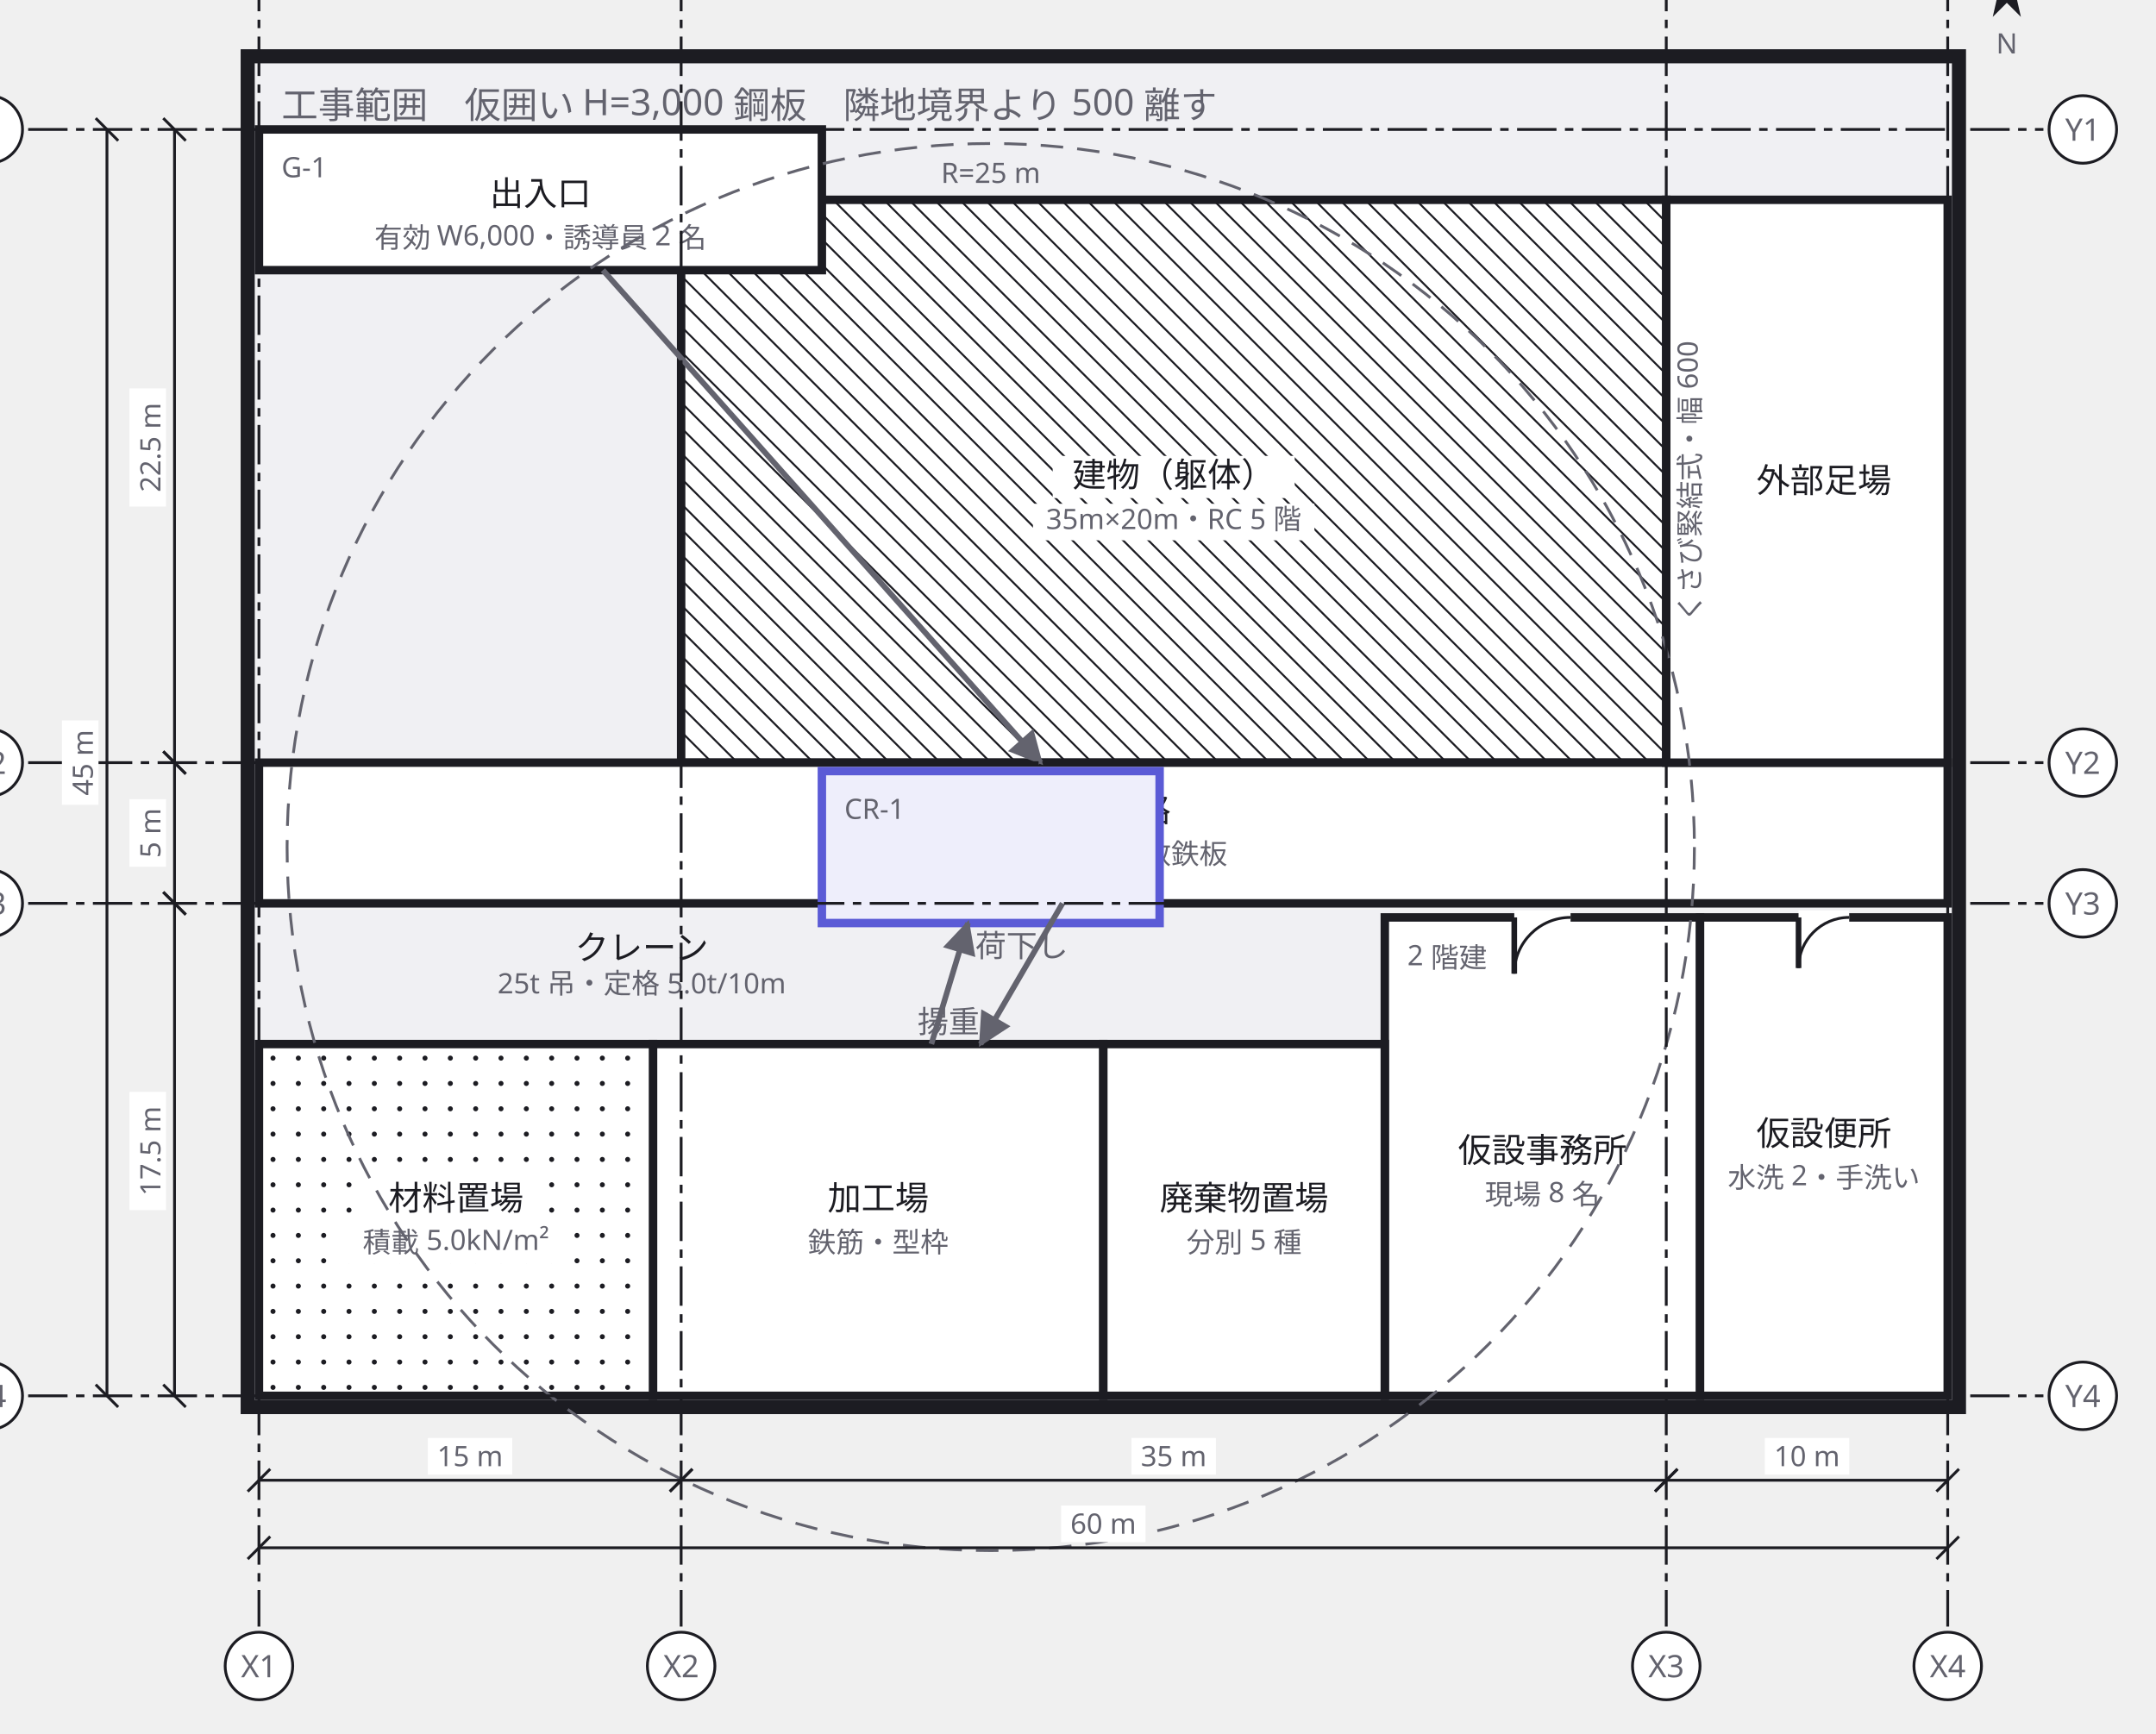
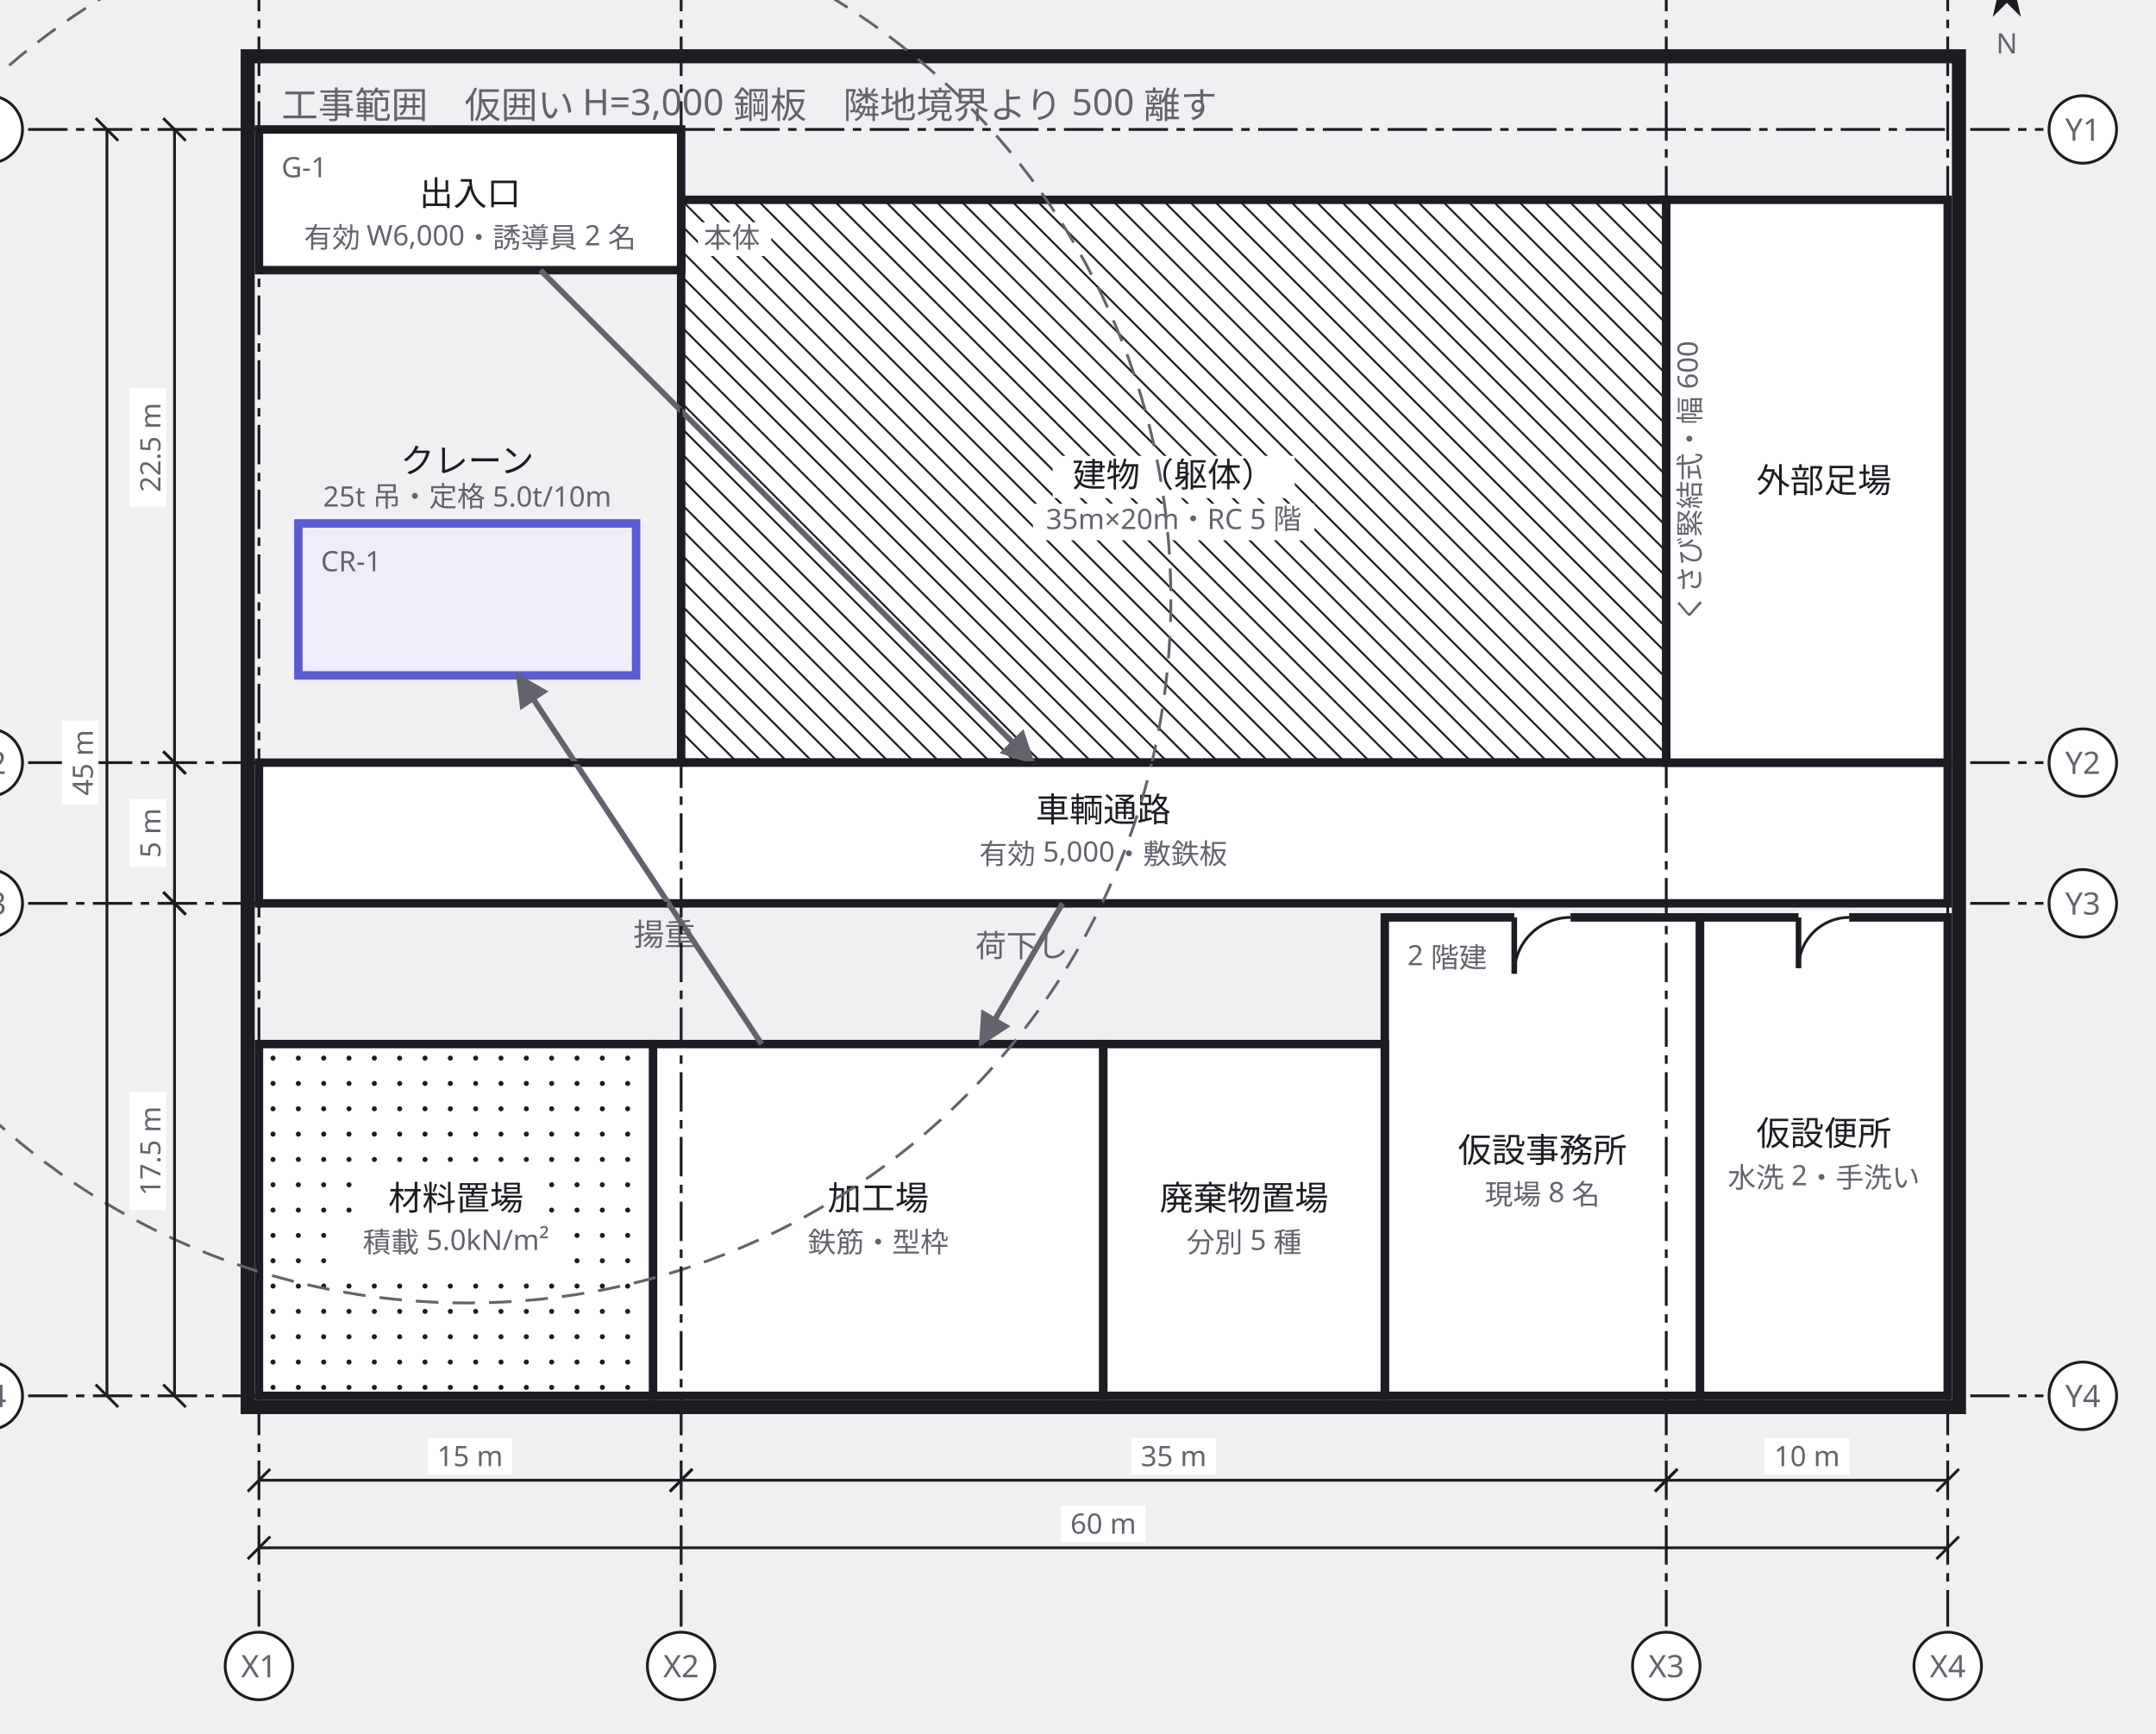
<svg xmlns="http://www.w3.org/2000/svg" width="766" height="616" viewBox="0 0 766 616">
  <defs>
    <marker id="arrow" viewBox="0 0 10 10" refX="9" refY="5" markerWidth="6" markerHeight="6" orient="auto">
      <path d="M 0 0 L 10 5 L 0 10 z" fill="#63636e" />
    </marker>
  </defs>
  <g data-group="site">
    <rect x="88" y="20" width="608" height="480" fill="#f0f0f3" stroke="#1c1c22" stroke-width="5" />
    <text x="100" y="42" font-family="sans-serif" font-size="13" fill="#63636e">工事範囲　仮囲い H=3,000 鋼板　隣地境界より 500 離す</text>
  </g>
  <g data-node="tatemono" data-pinned="false" data-shape="rect">
    <rect x="242" y="71" width="350" height="200" fill="#ffffff" stroke="#1c1c22" stroke-width="3" />
    <line x1="592" y1="79" x2="584" y2="71" stroke="#1c1c22" stroke-width="0.7" />
    <line x1="592" y1="88" x2="575" y2="71" stroke="#1c1c22" stroke-width="0.7" />
    <line x1="592" y1="97" x2="566" y2="71" stroke="#1c1c22" stroke-width="0.7" />
    <line x1="592" y1="106" x2="557" y2="71" stroke="#1c1c22" stroke-width="0.7" />
    <line x1="592" y1="115" x2="548" y2="71" stroke="#1c1c22" stroke-width="0.7" />
    <line x1="592" y1="124" x2="539" y2="71" stroke="#1c1c22" stroke-width="0.7" />
    <line x1="592" y1="133" x2="530" y2="71" stroke="#1c1c22" stroke-width="0.7" />
    <line x1="592" y1="142" x2="521" y2="71" stroke="#1c1c22" stroke-width="0.7" />
    <line x1="592" y1="151" x2="512" y2="71" stroke="#1c1c22" stroke-width="0.7" />
    <line x1="592" y1="160" x2="503" y2="71" stroke="#1c1c22" stroke-width="0.7" />
    <line x1="592" y1="169" x2="494" y2="71" stroke="#1c1c22" stroke-width="0.7" />
    <line x1="592" y1="178" x2="485" y2="71" stroke="#1c1c22" stroke-width="0.7" />
    <line x1="592" y1="187" x2="476" y2="71" stroke="#1c1c22" stroke-width="0.7" />
    <line x1="592" y1="196" x2="467" y2="71" stroke="#1c1c22" stroke-width="0.7" />
    <line x1="592" y1="205" x2="458" y2="71" stroke="#1c1c22" stroke-width="0.7" />
    <line x1="592" y1="214" x2="449" y2="71" stroke="#1c1c22" stroke-width="0.7" />
    <line x1="592" y1="223" x2="440" y2="71" stroke="#1c1c22" stroke-width="0.7" />
    <line x1="592" y1="232" x2="431" y2="71" stroke="#1c1c22" stroke-width="0.7" />
    <line x1="592" y1="241" x2="422" y2="71" stroke="#1c1c22" stroke-width="0.7" />
    <line x1="592" y1="250" x2="413" y2="71" stroke="#1c1c22" stroke-width="0.7" />
    <line x1="592" y1="259" x2="404" y2="71" stroke="#1c1c22" stroke-width="0.7" />
    <line x1="592" y1="268" x2="395" y2="71" stroke="#1c1c22" stroke-width="0.7" />
    <line x1="386" y1="71" x2="586" y2="271" stroke="#1c1c22" stroke-width="0.7" />
    <line x1="377" y1="71" x2="577" y2="271" stroke="#1c1c22" stroke-width="0.7" />
    <line x1="368" y1="71" x2="568" y2="271" stroke="#1c1c22" stroke-width="0.7" />
    <line x1="359" y1="71" x2="559" y2="271" stroke="#1c1c22" stroke-width="0.7" />
    <line x1="350" y1="71" x2="550" y2="271" stroke="#1c1c22" stroke-width="0.7" />
    <line x1="341" y1="71" x2="541" y2="271" stroke="#1c1c22" stroke-width="0.7" />
    <line x1="332" y1="71" x2="532" y2="271" stroke="#1c1c22" stroke-width="0.7" />
    <line x1="323" y1="71" x2="523" y2="271" stroke="#1c1c22" stroke-width="0.7" />
    <line x1="314" y1="71" x2="514" y2="271" stroke="#1c1c22" stroke-width="0.7" />
    <line x1="305" y1="71" x2="505" y2="271" stroke="#1c1c22" stroke-width="0.7" />
    <line x1="296" y1="71" x2="496" y2="271" stroke="#1c1c22" stroke-width="0.7" />
    <line x1="287" y1="71" x2="487" y2="271" stroke="#1c1c22" stroke-width="0.7" />
    <line x1="278" y1="71" x2="478" y2="271" stroke="#1c1c22" stroke-width="0.7" />
    <line x1="269" y1="71" x2="469" y2="271" stroke="#1c1c22" stroke-width="0.7" />
    <line x1="260" y1="71" x2="460" y2="271" stroke="#1c1c22" stroke-width="0.7" />
    <line x1="251" y1="71" x2="451" y2="271" stroke="#1c1c22" stroke-width="0.7" />
    <line x1="242" y1="71" x2="442" y2="271" stroke="#1c1c22" stroke-width="0.7" />
    <line x1="242" y1="80" x2="433" y2="271" stroke="#1c1c22" stroke-width="0.7" />
    <line x1="242" y1="89" x2="424" y2="271" stroke="#1c1c22" stroke-width="0.7" />
    <line x1="242" y1="98" x2="415" y2="271" stroke="#1c1c22" stroke-width="0.7" />
    <line x1="242" y1="107" x2="406" y2="271" stroke="#1c1c22" stroke-width="0.7" />
    <line x1="242" y1="116" x2="397" y2="271" stroke="#1c1c22" stroke-width="0.7" />
    <line x1="242" y1="125" x2="388" y2="271" stroke="#1c1c22" stroke-width="0.7" />
    <line x1="242" y1="134" x2="379" y2="271" stroke="#1c1c22" stroke-width="0.7" />
    <line x1="242" y1="143" x2="370" y2="271" stroke="#1c1c22" stroke-width="0.7" />
    <line x1="242" y1="152" x2="361" y2="271" stroke="#1c1c22" stroke-width="0.7" />
    <line x1="242" y1="161" x2="352" y2="271" stroke="#1c1c22" stroke-width="0.7" />
    <line x1="242" y1="170" x2="343" y2="271" stroke="#1c1c22" stroke-width="0.7" />
    <line x1="242" y1="179" x2="334" y2="271" stroke="#1c1c22" stroke-width="0.7" />
    <line x1="242" y1="188" x2="325" y2="271" stroke="#1c1c22" stroke-width="0.7" />
    <line x1="242" y1="197" x2="316" y2="271" stroke="#1c1c22" stroke-width="0.7" />
    <line x1="242" y1="206" x2="307" y2="271" stroke="#1c1c22" stroke-width="0.7" />
    <line x1="242" y1="215" x2="298" y2="271" stroke="#1c1c22" stroke-width="0.7" />
    <line x1="242" y1="224" x2="289" y2="271" stroke="#1c1c22" stroke-width="0.7" />
    <line x1="242" y1="233" x2="280" y2="271" stroke="#1c1c22" stroke-width="0.7" />
    <line x1="242" y1="242" x2="271" y2="271" stroke="#1c1c22" stroke-width="0.7" />
    <line x1="242" y1="251" x2="262" y2="271" stroke="#1c1c22" stroke-width="0.7" />
    <line x1="242" y1="260" x2="253" y2="271" stroke="#1c1c22" stroke-width="0.7" />
    <line x1="242" y1="269" x2="244" y2="271" stroke="#1c1c22" stroke-width="0.7" />
    <rect x="248" y="79" width="26" height="12" fill="#ffffff" />
    <text x="250" y="88" font-family="sans-serif" font-size="10" fill="#63636e">本体</text>
    <rect x="374" y="162" width="86" height="15" fill="#ffffff" />
    <text x="417" y="173" text-anchor="middle" font-family="sans-serif" font-size="12" fill="#1c1c22">建物（躯体）</text>
    <rect x="367" y="179" width="100" height="13" fill="#ffffff" />
    <text x="417" y="188" text-anchor="middle" font-family="sans-serif" font-size="10" fill="#63636e">35m×20m・RC 5 階</text>
  </g>
  <g data-node="tsuro" data-pinned="false" data-shape="rect">
    <rect x="92" y="271" width="600" height="50" fill="#ffffff" stroke="#1c1c22" stroke-width="3" />
    <text x="392" y="292" text-anchor="middle" font-family="sans-serif" font-size="12" fill="#1c1c22">車輌通路</text>
    <text x="392" y="307" text-anchor="middle" font-family="sans-serif" font-size="10" fill="#63636e">有効 5,000・敷鉄板</text>
  </g>
  <g data-node="ashiba" data-pinned="false" data-shape="rect">
    <rect x="592" y="71" width="100" height="200" fill="#ffffff" stroke="#1c1c22" stroke-width="3" />
    <text x="648" y="175" text-anchor="middle" font-family="sans-serif" font-size="12" fill="#1c1c22">外部足場</text>
    <text x="604" y="171" text-anchor="middle" font-family="sans-serif" font-size="10" fill="#63636e" transform="rotate(-90 604 171)">くさび緊結式・幅 600</text>
  </g>
  <g data-node="kako" data-pinned="false" data-shape="rect">
    <rect x="232" y="371" width="160" height="125" fill="#ffffff" stroke="#1c1c22" stroke-width="3" />
    <text x="312" y="430" text-anchor="middle" font-family="sans-serif" font-size="12" fill="#1c1c22">加工場</text>
    <text x="312" y="445" text-anchor="middle" font-family="sans-serif" font-size="10" fill="#63636e">鉄筋・型枠</text>
  </g>
  <g data-node="jimusho" data-pinned="false" data-shape="rect">
    <rect x="492" y="326" width="112" height="170" fill="#ffffff" stroke="#1c1c22" stroke-width="3" />
    <line x1="538" y1="326" x2="558" y2="326" stroke="#ffffff" stroke-width="5" />
    <line x1="538" y1="326" x2="538" y2="346" stroke="#1c1c22" stroke-width="2" />
    <path d="M 538 346 A 20 20 0 0 1 558 326" fill="none" stroke="#1c1c22" stroke-width="1" />
    <text x="500" y="343" font-family="sans-serif" font-size="10" fill="#63636e">2 階建</text>
    <text x="548" y="413" text-anchor="middle" font-family="sans-serif" font-size="12" fill="#1c1c22">仮設事務所</text>
    <text x="548" y="428" text-anchor="middle" font-family="sans-serif" font-size="10" fill="#63636e">現場 8 名</text>
  </g>
  <g data-node="shizai" data-pinned="false" data-shape="rect">
    <rect x="92" y="371" width="140" height="125" fill="#ffffff" stroke="#1c1c22" stroke-width="3" />
    <circle cx="97" cy="376" r="0.9" fill="#1c1c22" />
    <circle cx="106" cy="376" r="0.9" fill="#1c1c22" />
    <circle cx="115" cy="376" r="0.9" fill="#1c1c22" />
    <circle cx="124" cy="376" r="0.9" fill="#1c1c22" />
    <circle cx="133" cy="376" r="0.9" fill="#1c1c22" />
    <circle cx="142" cy="376" r="0.9" fill="#1c1c22" />
    <circle cx="151" cy="376" r="0.9" fill="#1c1c22" />
    <circle cx="160" cy="376" r="0.9" fill="#1c1c22" />
    <circle cx="169" cy="376" r="0.9" fill="#1c1c22" />
    <circle cx="178" cy="376" r="0.9" fill="#1c1c22" />
    <circle cx="187" cy="376" r="0.9" fill="#1c1c22" />
    <circle cx="196" cy="376" r="0.9" fill="#1c1c22" />
    <circle cx="205" cy="376" r="0.9" fill="#1c1c22" />
    <circle cx="214" cy="376" r="0.9" fill="#1c1c22" />
    <circle cx="223" cy="376" r="0.9" fill="#1c1c22" />
    <circle cx="232" cy="376" r="0.9" fill="#1c1c22" />
    <circle cx="97" cy="385" r="0.9" fill="#1c1c22" />
    <circle cx="106" cy="385" r="0.9" fill="#1c1c22" />
    <circle cx="115" cy="385" r="0.9" fill="#1c1c22" />
    <circle cx="124" cy="385" r="0.9" fill="#1c1c22" />
    <circle cx="133" cy="385" r="0.9" fill="#1c1c22" />
    <circle cx="142" cy="385" r="0.9" fill="#1c1c22" />
    <circle cx="151" cy="385" r="0.9" fill="#1c1c22" />
    <circle cx="160" cy="385" r="0.9" fill="#1c1c22" />
    <circle cx="169" cy="385" r="0.9" fill="#1c1c22" />
    <circle cx="178" cy="385" r="0.9" fill="#1c1c22" />
    <circle cx="187" cy="385" r="0.9" fill="#1c1c22" />
    <circle cx="196" cy="385" r="0.9" fill="#1c1c22" />
    <circle cx="205" cy="385" r="0.9" fill="#1c1c22" />
    <circle cx="214" cy="385" r="0.9" fill="#1c1c22" />
    <circle cx="223" cy="385" r="0.9" fill="#1c1c22" />
    <circle cx="232" cy="385" r="0.9" fill="#1c1c22" />
    <circle cx="97" cy="394" r="0.9" fill="#1c1c22" />
    <circle cx="106" cy="394" r="0.9" fill="#1c1c22" />
    <circle cx="115" cy="394" r="0.9" fill="#1c1c22" />
    <circle cx="124" cy="394" r="0.9" fill="#1c1c22" />
    <circle cx="133" cy="394" r="0.9" fill="#1c1c22" />
    <circle cx="142" cy="394" r="0.9" fill="#1c1c22" />
    <circle cx="151" cy="394" r="0.9" fill="#1c1c22" />
    <circle cx="160" cy="394" r="0.9" fill="#1c1c22" />
    <circle cx="169" cy="394" r="0.9" fill="#1c1c22" />
    <circle cx="178" cy="394" r="0.9" fill="#1c1c22" />
    <circle cx="187" cy="394" r="0.9" fill="#1c1c22" />
    <circle cx="196" cy="394" r="0.9" fill="#1c1c22" />
    <circle cx="205" cy="394" r="0.9" fill="#1c1c22" />
    <circle cx="214" cy="394" r="0.9" fill="#1c1c22" />
    <circle cx="223" cy="394" r="0.9" fill="#1c1c22" />
    <circle cx="232" cy="394" r="0.9" fill="#1c1c22" />
    <circle cx="97" cy="403" r="0.9" fill="#1c1c22" />
    <circle cx="106" cy="403" r="0.9" fill="#1c1c22" />
    <circle cx="115" cy="403" r="0.9" fill="#1c1c22" />
    <circle cx="124" cy="403" r="0.9" fill="#1c1c22" />
    <circle cx="133" cy="403" r="0.9" fill="#1c1c22" />
    <circle cx="142" cy="403" r="0.9" fill="#1c1c22" />
    <circle cx="151" cy="403" r="0.9" fill="#1c1c22" />
    <circle cx="160" cy="403" r="0.9" fill="#1c1c22" />
    <circle cx="169" cy="403" r="0.9" fill="#1c1c22" />
    <circle cx="178" cy="403" r="0.9" fill="#1c1c22" />
    <circle cx="187" cy="403" r="0.9" fill="#1c1c22" />
    <circle cx="196" cy="403" r="0.9" fill="#1c1c22" />
    <circle cx="205" cy="403" r="0.9" fill="#1c1c22" />
    <circle cx="214" cy="403" r="0.9" fill="#1c1c22" />
    <circle cx="223" cy="403" r="0.9" fill="#1c1c22" />
    <circle cx="232" cy="403" r="0.9" fill="#1c1c22" />
    <circle cx="97" cy="412" r="0.9" fill="#1c1c22" />
    <circle cx="106" cy="412" r="0.9" fill="#1c1c22" />
    <circle cx="115" cy="412" r="0.9" fill="#1c1c22" />
    <circle cx="124" cy="412" r="0.9" fill="#1c1c22" />
    <circle cx="133" cy="412" r="0.9" fill="#1c1c22" />
    <circle cx="142" cy="412" r="0.9" fill="#1c1c22" />
    <circle cx="151" cy="412" r="0.9" fill="#1c1c22" />
    <circle cx="160" cy="412" r="0.9" fill="#1c1c22" />
    <circle cx="169" cy="412" r="0.9" fill="#1c1c22" />
    <circle cx="178" cy="412" r="0.9" fill="#1c1c22" />
    <circle cx="187" cy="412" r="0.9" fill="#1c1c22" />
    <circle cx="196" cy="412" r="0.9" fill="#1c1c22" />
    <circle cx="205" cy="412" r="0.9" fill="#1c1c22" />
    <circle cx="214" cy="412" r="0.9" fill="#1c1c22" />
    <circle cx="223" cy="412" r="0.9" fill="#1c1c22" />
    <circle cx="232" cy="412" r="0.9" fill="#1c1c22" />
    <circle cx="97" cy="421" r="0.9" fill="#1c1c22" />
    <circle cx="106" cy="421" r="0.9" fill="#1c1c22" />
    <circle cx="115" cy="421" r="0.9" fill="#1c1c22" />
    <circle cx="124" cy="421" r="0.9" fill="#1c1c22" />
    <circle cx="133" cy="421" r="0.9" fill="#1c1c22" />
    <circle cx="142" cy="421" r="0.9" fill="#1c1c22" />
    <circle cx="151" cy="421" r="0.9" fill="#1c1c22" />
    <circle cx="160" cy="421" r="0.9" fill="#1c1c22" />
    <circle cx="169" cy="421" r="0.9" fill="#1c1c22" />
    <circle cx="178" cy="421" r="0.9" fill="#1c1c22" />
    <circle cx="187" cy="421" r="0.9" fill="#1c1c22" />
    <circle cx="196" cy="421" r="0.9" fill="#1c1c22" />
    <circle cx="205" cy="421" r="0.9" fill="#1c1c22" />
    <circle cx="214" cy="421" r="0.9" fill="#1c1c22" />
    <circle cx="223" cy="421" r="0.9" fill="#1c1c22" />
    <circle cx="232" cy="421" r="0.9" fill="#1c1c22" />
    <circle cx="97" cy="430" r="0.9" fill="#1c1c22" />
    <circle cx="106" cy="430" r="0.9" fill="#1c1c22" />
    <circle cx="115" cy="430" r="0.9" fill="#1c1c22" />
    <circle cx="124" cy="430" r="0.9" fill="#1c1c22" />
    <circle cx="133" cy="430" r="0.9" fill="#1c1c22" />
    <circle cx="142" cy="430" r="0.9" fill="#1c1c22" />
    <circle cx="151" cy="430" r="0.9" fill="#1c1c22" />
    <circle cx="160" cy="430" r="0.9" fill="#1c1c22" />
    <circle cx="169" cy="430" r="0.9" fill="#1c1c22" />
    <circle cx="178" cy="430" r="0.9" fill="#1c1c22" />
    <circle cx="187" cy="430" r="0.9" fill="#1c1c22" />
    <circle cx="196" cy="430" r="0.9" fill="#1c1c22" />
    <circle cx="205" cy="430" r="0.9" fill="#1c1c22" />
    <circle cx="214" cy="430" r="0.9" fill="#1c1c22" />
    <circle cx="223" cy="430" r="0.9" fill="#1c1c22" />
    <circle cx="232" cy="430" r="0.9" fill="#1c1c22" />
    <circle cx="97" cy="439" r="0.9" fill="#1c1c22" />
    <circle cx="106" cy="439" r="0.9" fill="#1c1c22" />
    <circle cx="115" cy="439" r="0.9" fill="#1c1c22" />
    <circle cx="124" cy="439" r="0.9" fill="#1c1c22" />
    <circle cx="133" cy="439" r="0.9" fill="#1c1c22" />
    <circle cx="142" cy="439" r="0.9" fill="#1c1c22" />
    <circle cx="151" cy="439" r="0.9" fill="#1c1c22" />
    <circle cx="160" cy="439" r="0.9" fill="#1c1c22" />
    <circle cx="169" cy="439" r="0.9" fill="#1c1c22" />
    <circle cx="178" cy="439" r="0.9" fill="#1c1c22" />
    <circle cx="187" cy="439" r="0.9" fill="#1c1c22" />
    <circle cx="196" cy="439" r="0.9" fill="#1c1c22" />
    <circle cx="205" cy="439" r="0.9" fill="#1c1c22" />
    <circle cx="214" cy="439" r="0.9" fill="#1c1c22" />
    <circle cx="223" cy="439" r="0.9" fill="#1c1c22" />
    <circle cx="232" cy="439" r="0.9" fill="#1c1c22" />
    <circle cx="97" cy="448" r="0.9" fill="#1c1c22" />
    <circle cx="106" cy="448" r="0.9" fill="#1c1c22" />
    <circle cx="115" cy="448" r="0.9" fill="#1c1c22" />
    <circle cx="124" cy="448" r="0.9" fill="#1c1c22" />
    <circle cx="133" cy="448" r="0.9" fill="#1c1c22" />
    <circle cx="142" cy="448" r="0.9" fill="#1c1c22" />
    <circle cx="151" cy="448" r="0.9" fill="#1c1c22" />
    <circle cx="160" cy="448" r="0.9" fill="#1c1c22" />
    <circle cx="169" cy="448" r="0.9" fill="#1c1c22" />
    <circle cx="178" cy="448" r="0.9" fill="#1c1c22" />
    <circle cx="187" cy="448" r="0.9" fill="#1c1c22" />
    <circle cx="196" cy="448" r="0.9" fill="#1c1c22" />
    <circle cx="205" cy="448" r="0.9" fill="#1c1c22" />
    <circle cx="214" cy="448" r="0.9" fill="#1c1c22" />
    <circle cx="223" cy="448" r="0.9" fill="#1c1c22" />
    <circle cx="232" cy="448" r="0.9" fill="#1c1c22" />
    <circle cx="97" cy="457" r="0.9" fill="#1c1c22" />
    <circle cx="106" cy="457" r="0.9" fill="#1c1c22" />
    <circle cx="115" cy="457" r="0.9" fill="#1c1c22" />
    <circle cx="124" cy="457" r="0.9" fill="#1c1c22" />
    <circle cx="133" cy="457" r="0.9" fill="#1c1c22" />
    <circle cx="142" cy="457" r="0.9" fill="#1c1c22" />
    <circle cx="151" cy="457" r="0.9" fill="#1c1c22" />
    <circle cx="160" cy="457" r="0.9" fill="#1c1c22" />
    <circle cx="169" cy="457" r="0.9" fill="#1c1c22" />
    <circle cx="178" cy="457" r="0.9" fill="#1c1c22" />
    <circle cx="187" cy="457" r="0.9" fill="#1c1c22" />
    <circle cx="196" cy="457" r="0.9" fill="#1c1c22" />
    <circle cx="205" cy="457" r="0.9" fill="#1c1c22" />
    <circle cx="214" cy="457" r="0.9" fill="#1c1c22" />
    <circle cx="223" cy="457" r="0.9" fill="#1c1c22" />
    <circle cx="232" cy="457" r="0.9" fill="#1c1c22" />
    <circle cx="97" cy="466" r="0.9" fill="#1c1c22" />
    <circle cx="106" cy="466" r="0.9" fill="#1c1c22" />
    <circle cx="115" cy="466" r="0.9" fill="#1c1c22" />
    <circle cx="124" cy="466" r="0.9" fill="#1c1c22" />
    <circle cx="133" cy="466" r="0.9" fill="#1c1c22" />
    <circle cx="142" cy="466" r="0.9" fill="#1c1c22" />
    <circle cx="151" cy="466" r="0.9" fill="#1c1c22" />
    <circle cx="160" cy="466" r="0.9" fill="#1c1c22" />
    <circle cx="169" cy="466" r="0.9" fill="#1c1c22" />
    <circle cx="178" cy="466" r="0.9" fill="#1c1c22" />
    <circle cx="187" cy="466" r="0.9" fill="#1c1c22" />
    <circle cx="196" cy="466" r="0.9" fill="#1c1c22" />
    <circle cx="205" cy="466" r="0.9" fill="#1c1c22" />
    <circle cx="214" cy="466" r="0.9" fill="#1c1c22" />
    <circle cx="223" cy="466" r="0.9" fill="#1c1c22" />
    <circle cx="232" cy="466" r="0.9" fill="#1c1c22" />
    <circle cx="97" cy="475" r="0.9" fill="#1c1c22" />
    <circle cx="106" cy="475" r="0.9" fill="#1c1c22" />
    <circle cx="115" cy="475" r="0.9" fill="#1c1c22" />
    <circle cx="124" cy="475" r="0.9" fill="#1c1c22" />
    <circle cx="133" cy="475" r="0.9" fill="#1c1c22" />
    <circle cx="142" cy="475" r="0.9" fill="#1c1c22" />
    <circle cx="151" cy="475" r="0.9" fill="#1c1c22" />
    <circle cx="160" cy="475" r="0.9" fill="#1c1c22" />
    <circle cx="169" cy="475" r="0.9" fill="#1c1c22" />
    <circle cx="178" cy="475" r="0.9" fill="#1c1c22" />
    <circle cx="187" cy="475" r="0.9" fill="#1c1c22" />
    <circle cx="196" cy="475" r="0.9" fill="#1c1c22" />
    <circle cx="205" cy="475" r="0.9" fill="#1c1c22" />
    <circle cx="214" cy="475" r="0.9" fill="#1c1c22" />
    <circle cx="223" cy="475" r="0.9" fill="#1c1c22" />
    <circle cx="232" cy="475" r="0.9" fill="#1c1c22" />
    <circle cx="97" cy="484" r="0.9" fill="#1c1c22" />
    <circle cx="106" cy="484" r="0.9" fill="#1c1c22" />
    <circle cx="115" cy="484" r="0.9" fill="#1c1c22" />
    <circle cx="124" cy="484" r="0.9" fill="#1c1c22" />
    <circle cx="133" cy="484" r="0.9" fill="#1c1c22" />
    <circle cx="142" cy="484" r="0.9" fill="#1c1c22" />
    <circle cx="151" cy="484" r="0.9" fill="#1c1c22" />
    <circle cx="160" cy="484" r="0.9" fill="#1c1c22" />
    <circle cx="169" cy="484" r="0.9" fill="#1c1c22" />
    <circle cx="178" cy="484" r="0.9" fill="#1c1c22" />
    <circle cx="187" cy="484" r="0.9" fill="#1c1c22" />
    <circle cx="196" cy="484" r="0.9" fill="#1c1c22" />
    <circle cx="205" cy="484" r="0.9" fill="#1c1c22" />
    <circle cx="214" cy="484" r="0.9" fill="#1c1c22" />
    <circle cx="223" cy="484" r="0.9" fill="#1c1c22" />
    <circle cx="232" cy="484" r="0.9" fill="#1c1c22" />
    <circle cx="97" cy="493" r="0.9" fill="#1c1c22" />
    <circle cx="106" cy="493" r="0.9" fill="#1c1c22" />
    <circle cx="115" cy="493" r="0.9" fill="#1c1c22" />
    <circle cx="124" cy="493" r="0.9" fill="#1c1c22" />
    <circle cx="133" cy="493" r="0.9" fill="#1c1c22" />
    <circle cx="142" cy="493" r="0.9" fill="#1c1c22" />
    <circle cx="151" cy="493" r="0.9" fill="#1c1c22" />
    <circle cx="160" cy="493" r="0.9" fill="#1c1c22" />
    <circle cx="169" cy="493" r="0.9" fill="#1c1c22" />
    <circle cx="178" cy="493" r="0.9" fill="#1c1c22" />
    <circle cx="187" cy="493" r="0.9" fill="#1c1c22" />
    <circle cx="196" cy="493" r="0.9" fill="#1c1c22" />
    <circle cx="205" cy="493" r="0.9" fill="#1c1c22" />
    <circle cx="214" cy="493" r="0.9" fill="#1c1c22" />
    <circle cx="223" cy="493" r="0.9" fill="#1c1c22" />
    <circle cx="232" cy="493" r="0.9" fill="#1c1c22" />
    <rect x="132" y="419" width="60" height="15" fill="#ffffff" />
    <text x="162" y="430" text-anchor="middle" font-family="sans-serif" font-size="12" fill="#1c1c22">材料置場</text>
    <rect x="120" y="436" width="84" height="13" fill="#ffffff" />
    <text x="162" y="445" text-anchor="middle" font-family="sans-serif" font-size="10" fill="#63636e">積載 5.0kN/m²</text>
  </g>
  <g data-node="benjo" data-pinned="false" data-shape="rect">
    <rect x="604" y="326" width="88" height="170" fill="#ffffff" stroke="#1c1c22" stroke-width="3" />
    <line x1="639" y1="326" x2="657" y2="326" stroke="#ffffff" stroke-width="5" />
    <line x1="639" y1="326" x2="639" y2="344" stroke="#1c1c22" stroke-width="2" />
    <path d="M 639 344 A 18 18 0 0 1 657 326" fill="none" stroke="#1c1c22" stroke-width="1" />
    <text x="648" y="407" text-anchor="middle" font-family="sans-serif" font-size="12" fill="#1c1c22">仮設便所</text>
    <text x="648" y="422" text-anchor="middle" font-family="sans-serif" font-size="10" fill="#63636e">水洗 2・手洗い</text>
  </g>
  <g data-node="haiki" data-pinned="false" data-shape="rect">
    <rect x="392" y="371" width="100" height="125" fill="#ffffff" stroke="#1c1c22" stroke-width="3" />
    <text x="442" y="430" text-anchor="middle" font-family="sans-serif" font-size="12" fill="#1c1c22">廃棄物置場</text>
    <text x="442" y="445" text-anchor="middle" font-family="sans-serif" font-size="10" fill="#63636e">分別 5 種</text>
  </g>
  <g data-node="gate" data-pinned="false" data-shape="rect">
-     <rect x="92" y="46" width="200" height="50" fill="#ffffff" stroke="#1c1c22" stroke-width="3" />
+     <rect x="92" y="46" width="150" height="50" fill="#ffffff" stroke="#1c1c22" stroke-width="3" />
    <text x="100" y="63" font-family="sans-serif" font-size="10" fill="#63636e">G-1</text>
-     <text x="192" y="73" text-anchor="middle" font-family="sans-serif" font-size="12" fill="#1c1c22">出入口</text>
-     <text x="192" y="88" text-anchor="middle" font-family="sans-serif" font-size="10" fill="#63636e">有効 W6,000・誘導員 2 名</text>
+     <text x="167" y="73" text-anchor="middle" font-family="sans-serif" font-size="12" fill="#1c1c22">出入口</text>
+     <text x="167" y="88" text-anchor="middle" font-family="sans-serif" font-size="10" fill="#63636e">有効 W6,000・誘導員 2 名</text>
  </g>
  <g data-node="crane" data-pinned="false" data-appearance="primary" data-shape="rect">
-     <rect x="292" y="274" width="120" height="54" fill="#eeeefb" stroke="#5b5bd6" stroke-width="3" />
-     <text x="300" y="291" font-family="sans-serif" font-size="10" fill="#63636e">CR-1</text>
-     <text x="228" y="341" text-anchor="middle" font-family="sans-serif" font-size="12" fill="#1c1c22">クレーン</text>
-     <text x="228" y="353" text-anchor="middle" font-family="sans-serif" font-size="10" fill="#63636e">25t 吊・定格 5.0t/10m</text>
+     <rect x="106" y="186" width="120" height="54" fill="#eeeefb" stroke="#5b5bd6" stroke-width="3" />
+     <text x="114" y="203" font-family="sans-serif" font-size="10" fill="#63636e">CR-1</text>
+     <text x="166" y="168" text-anchor="middle" font-family="sans-serif" font-size="12" fill="#1c1c22">クレーン</text>
+     <text x="166" y="180" text-anchor="middle" font-family="sans-serif" font-size="10" fill="#63636e">25t 吊・定格 5.0t/10m</text>
  </g>
  <g data-edge="gate&gt;tsuro" data-pinned="false">
-     <path d="M 214.2 96 L 369.8 271" fill="none" stroke="#63636e" stroke-width="2" marker-end="url(#arrow)" />
+     <path d="M 192 96 L 367 271" fill="none" stroke="#63636e" stroke-width="2" marker-end="url(#arrow)" />
  </g>
  <g data-edge="tsuro&gt;kako" data-pinned="false">
    <path d="M 377.5 321 L 348.4 371" fill="none" stroke="#63636e" stroke-width="2" marker-end="url(#arrow)" />
    <text x="363" y="340" text-anchor="middle" font-family="sans-serif" font-size="11" fill="#63636e">荷下し</text>
  </g>
  <g data-edge="kako&gt;crane" data-pinned="false">
-     <path d="M 330.9 371 L 343.9 328" fill="none" stroke="#63636e" stroke-width="2" marker-end="url(#arrow)" />
-     <text x="337" y="367" text-anchor="middle" font-family="sans-serif" font-size="11" fill="#63636e">揚重</text>
+     <path d="M 270.6 371 L 183.9 240" fill="none" stroke="#63636e" stroke-width="2" marker-end="url(#arrow)" />
+     <text x="236" y="336" text-anchor="middle" font-family="sans-serif" font-size="11" fill="#63636e">揚重</text>
  </g>
  <g data-range="crane">
-     <circle cx="352" cy="301" r="250" fill="none" stroke="#63636e" stroke-width="1" stroke-dasharray="8 5" />
-     <text x="352" y="65" text-anchor="middle" font-family="sans-serif" font-size="10" fill="#63636e">R=25 m</text>
+     <circle cx="166" cy="213" r="250" fill="none" stroke="#63636e" stroke-width="1" stroke-dasharray="8 5" />
+     <text x="166" y="-23" text-anchor="middle" font-family="sans-serif" font-size="10" fill="#63636e">R=25 m</text>
  </g>
  <g data-grid="true">
    <line x1="92" y1="-10" x2="92" y2="578" stroke="#1c1c22" stroke-width="1" stroke-dasharray="14 3 3 3" />
    <circle cx="92" cy="-24" r="12" fill="#ffffff" stroke="#1c1c22" />
    <text x="92" y="-20" text-anchor="middle" font-family="sans-serif" font-size="11" fill="#63636e">X1</text>
    <circle cx="92" cy="592" r="12" fill="#ffffff" stroke="#1c1c22" />
    <text x="92" y="596" text-anchor="middle" font-family="sans-serif" font-size="11" fill="#63636e">X1</text>
    <line x1="242" y1="-10" x2="242" y2="578" stroke="#1c1c22" stroke-width="1" stroke-dasharray="14 3 3 3" />
    <circle cx="242" cy="-24" r="12" fill="#ffffff" stroke="#1c1c22" />
    <text x="242" y="-20" text-anchor="middle" font-family="sans-serif" font-size="11" fill="#63636e">X2</text>
    <circle cx="242" cy="592" r="12" fill="#ffffff" stroke="#1c1c22" />
    <text x="242" y="596" text-anchor="middle" font-family="sans-serif" font-size="11" fill="#63636e">X2</text>
    <line x1="592" y1="-10" x2="592" y2="578" stroke="#1c1c22" stroke-width="1" stroke-dasharray="14 3 3 3" />
    <circle cx="592" cy="-24" r="12" fill="#ffffff" stroke="#1c1c22" />
    <text x="592" y="-20" text-anchor="middle" font-family="sans-serif" font-size="11" fill="#63636e">X3</text>
    <circle cx="592" cy="592" r="12" fill="#ffffff" stroke="#1c1c22" />
    <text x="592" y="596" text-anchor="middle" font-family="sans-serif" font-size="11" fill="#63636e">X3</text>
    <line x1="692" y1="-10" x2="692" y2="578" stroke="#1c1c22" stroke-width="1" stroke-dasharray="14 3 3 3" />
    <circle cx="692" cy="-24" r="12" fill="#ffffff" stroke="#1c1c22" />
    <text x="692" y="-20" text-anchor="middle" font-family="sans-serif" font-size="11" fill="#63636e">X4</text>
    <circle cx="692" cy="592" r="12" fill="#ffffff" stroke="#1c1c22" />
    <text x="692" y="596" text-anchor="middle" font-family="sans-serif" font-size="11" fill="#63636e">X4</text>
    <line x1="10" y1="46" x2="726" y2="46" stroke="#1c1c22" stroke-width="1" stroke-dasharray="14 3 3 3" />
    <circle cx="-4" cy="46" r="12" fill="#ffffff" stroke="#1c1c22" />
    <text x="-4" y="50" text-anchor="middle" font-family="sans-serif" font-size="11" fill="#63636e">Y1</text>
    <circle cx="740" cy="46" r="12" fill="#ffffff" stroke="#1c1c22" />
    <text x="740" y="50" text-anchor="middle" font-family="sans-serif" font-size="11" fill="#63636e">Y1</text>
    <line x1="10" y1="271" x2="726" y2="271" stroke="#1c1c22" stroke-width="1" stroke-dasharray="14 3 3 3" />
    <circle cx="-4" cy="271" r="12" fill="#ffffff" stroke="#1c1c22" />
    <text x="-4" y="275" text-anchor="middle" font-family="sans-serif" font-size="11" fill="#63636e">Y2</text>
    <circle cx="740" cy="271" r="12" fill="#ffffff" stroke="#1c1c22" />
    <text x="740" y="275" text-anchor="middle" font-family="sans-serif" font-size="11" fill="#63636e">Y2</text>
    <line x1="10" y1="321" x2="726" y2="321" stroke="#1c1c22" stroke-width="1" stroke-dasharray="14 3 3 3" />
    <circle cx="-4" cy="321" r="12" fill="#ffffff" stroke="#1c1c22" />
    <text x="-4" y="325" text-anchor="middle" font-family="sans-serif" font-size="11" fill="#63636e">Y3</text>
    <circle cx="740" cy="321" r="12" fill="#ffffff" stroke="#1c1c22" />
    <text x="740" y="325" text-anchor="middle" font-family="sans-serif" font-size="11" fill="#63636e">Y3</text>
    <line x1="10" y1="496" x2="726" y2="496" stroke="#1c1c22" stroke-width="1" stroke-dasharray="14 3 3 3" />
    <circle cx="-4" cy="496" r="12" fill="#ffffff" stroke="#1c1c22" />
    <text x="-4" y="500" text-anchor="middle" font-family="sans-serif" font-size="11" fill="#63636e">Y4</text>
    <circle cx="740" cy="496" r="12" fill="#ffffff" stroke="#1c1c22" />
    <text x="740" y="500" text-anchor="middle" font-family="sans-serif" font-size="11" fill="#63636e">Y4</text>
  </g>
  <g data-dimensions="true">
    <line x1="92" y1="526" x2="242" y2="526" stroke="#1c1c22" stroke-width="1" />
    <line x1="88" y1="530" x2="96" y2="522" stroke="#1c1c22" stroke-width="1" />
    <line x1="238" y1="530" x2="246" y2="522" stroke="#1c1c22" stroke-width="1" />
    <rect x="152" y="511" width="30" height="13" fill="#ffffff" />
    <text x="167" y="521" text-anchor="middle" font-family="sans-serif" font-size="10" fill="#63636e">15 m</text>
    <line x1="242" y1="526" x2="592" y2="526" stroke="#1c1c22" stroke-width="1" />
    <line x1="238" y1="530" x2="246" y2="522" stroke="#1c1c22" stroke-width="1" />
    <line x1="588" y1="530" x2="596" y2="522" stroke="#1c1c22" stroke-width="1" />
    <rect x="402" y="511" width="30" height="13" fill="#ffffff" />
    <text x="417" y="521" text-anchor="middle" font-family="sans-serif" font-size="10" fill="#63636e">35 m</text>
    <line x1="592" y1="526" x2="692" y2="526" stroke="#1c1c22" stroke-width="1" />
    <line x1="588" y1="530" x2="596" y2="522" stroke="#1c1c22" stroke-width="1" />
    <line x1="688" y1="530" x2="696" y2="522" stroke="#1c1c22" stroke-width="1" />
    <rect x="627" y="511" width="30" height="13" fill="#ffffff" />
    <text x="642" y="521" text-anchor="middle" font-family="sans-serif" font-size="10" fill="#63636e">10 m</text>
    <line x1="92" y1="550" x2="692" y2="550" stroke="#1c1c22" stroke-width="1" />
    <line x1="88" y1="554" x2="96" y2="546" stroke="#1c1c22" stroke-width="1" />
    <line x1="688" y1="554" x2="696" y2="546" stroke="#1c1c22" stroke-width="1" />
    <rect x="377" y="535" width="30" height="13" fill="#ffffff" />
    <text x="392" y="545" text-anchor="middle" font-family="sans-serif" font-size="10" fill="#63636e">60 m</text>
    <line x1="62" y1="46" x2="62" y2="271" stroke="#1c1c22" stroke-width="1" />
    <line x1="58" y1="42" x2="66" y2="50" stroke="#1c1c22" stroke-width="1" />
    <line x1="58" y1="267" x2="66" y2="275" stroke="#1c1c22" stroke-width="1" />
    <rect x="46" y="138" width="13" height="42" fill="#ffffff" />
    <text x="57" y="159" text-anchor="middle" font-family="sans-serif" font-size="10" fill="#63636e" transform="rotate(-90 57 159)">22.5 m</text>
    <line x1="62" y1="271" x2="62" y2="321" stroke="#1c1c22" stroke-width="1" />
    <line x1="58" y1="267" x2="66" y2="275" stroke="#1c1c22" stroke-width="1" />
    <line x1="58" y1="317" x2="66" y2="325" stroke="#1c1c22" stroke-width="1" />
    <rect x="46" y="284" width="13" height="24" fill="#ffffff" />
    <text x="57" y="296" text-anchor="middle" font-family="sans-serif" font-size="10" fill="#63636e" transform="rotate(-90 57 296)">5 m</text>
    <line x1="62" y1="321" x2="62" y2="496" stroke="#1c1c22" stroke-width="1" />
    <line x1="58" y1="317" x2="66" y2="325" stroke="#1c1c22" stroke-width="1" />
    <line x1="58" y1="492" x2="66" y2="500" stroke="#1c1c22" stroke-width="1" />
    <rect x="46" y="388" width="13" height="42" fill="#ffffff" />
    <text x="57" y="409" text-anchor="middle" font-family="sans-serif" font-size="10" fill="#63636e" transform="rotate(-90 57 409)">17.5 m</text>
    <line x1="38" y1="46" x2="38" y2="496" stroke="#1c1c22" stroke-width="1" />
    <line x1="34" y1="42" x2="42" y2="50" stroke="#1c1c22" stroke-width="1" />
    <line x1="34" y1="492" x2="42" y2="500" stroke="#1c1c22" stroke-width="1" />
    <rect x="22" y="256" width="13" height="30" fill="#ffffff" />
    <text x="33" y="271" text-anchor="middle" font-family="sans-serif" font-size="10" fill="#63636e" transform="rotate(-90 33 271)">45 m</text>
    <g transform="rotate(0 713 -3)">
      <path d="M 713 -16 L 718 6 L 713 1 L 708 6 Z" fill="#1c1c22" />
    </g>
    <text x="713" y="19" text-anchor="middle" font-family="sans-serif" font-size="10" fill="#63636e">N</text>
  </g>
</svg>
